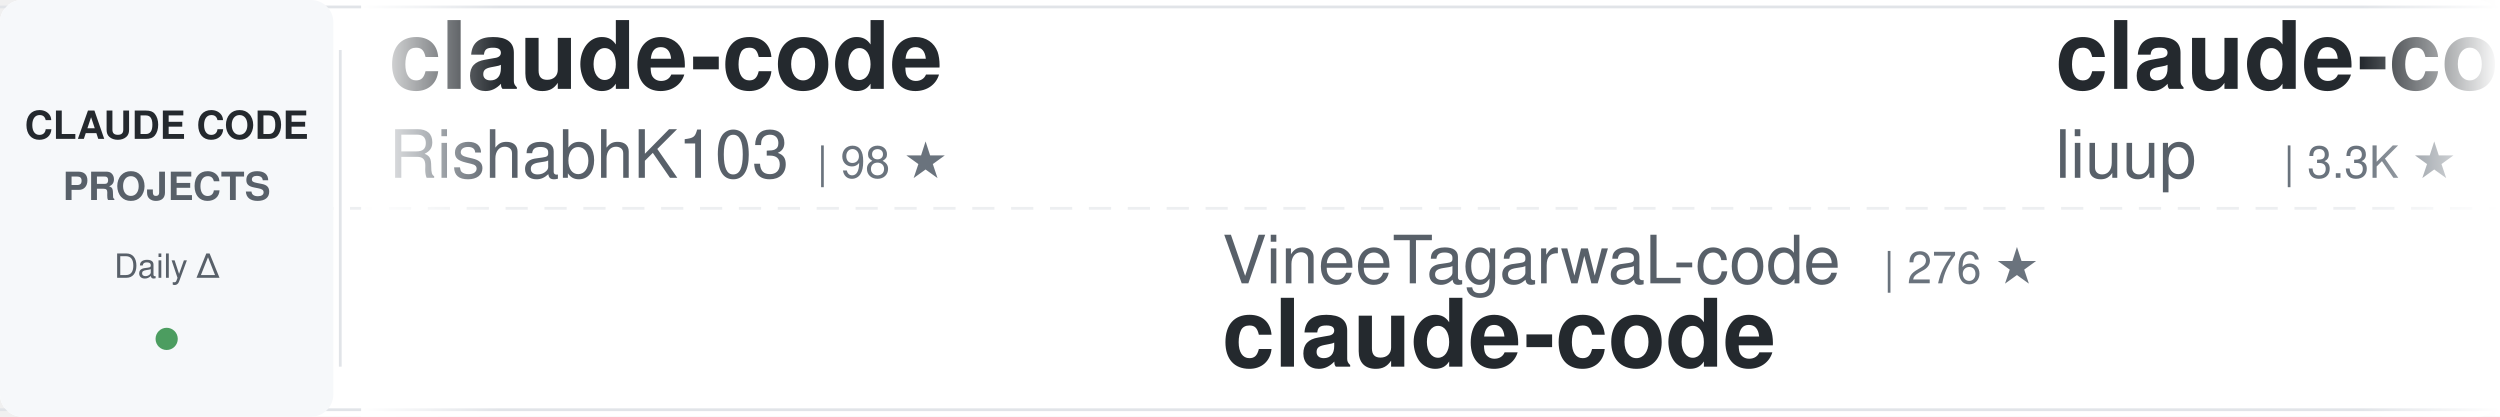
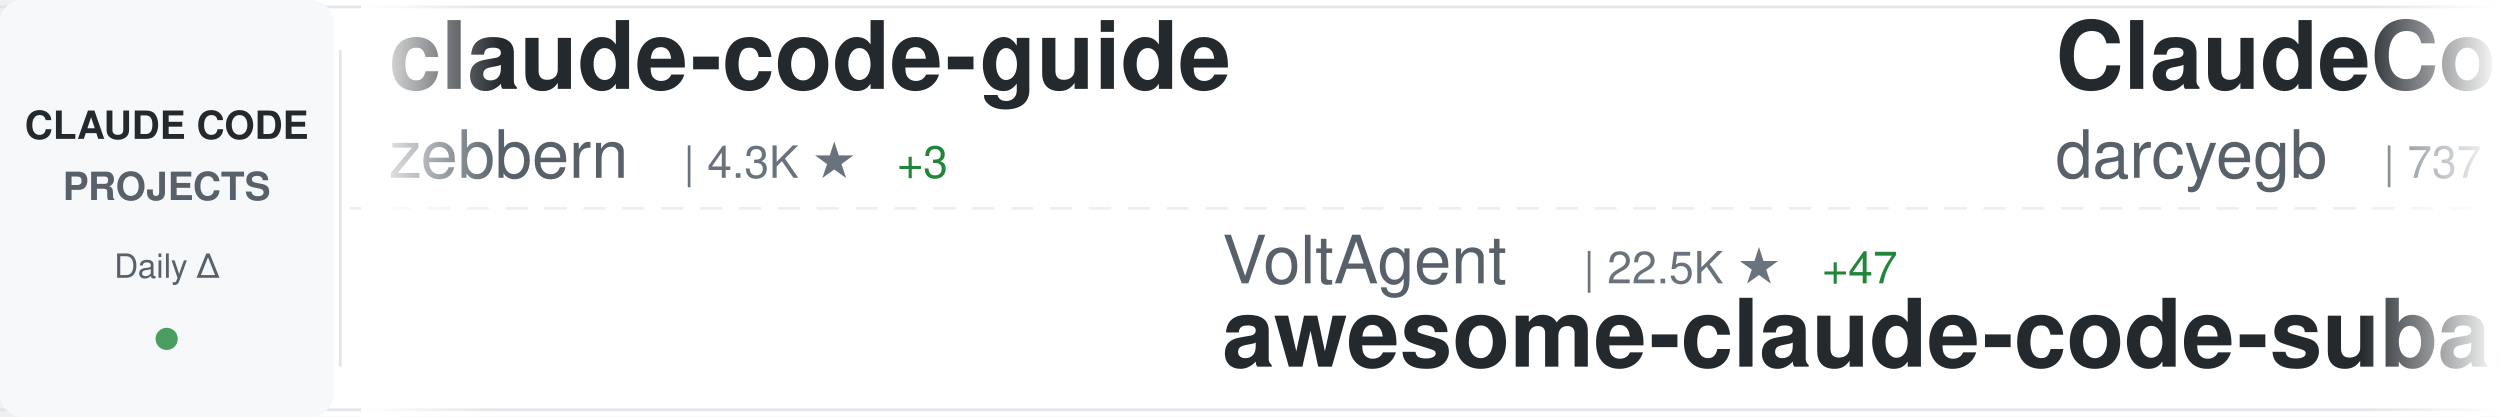
<svg xmlns="http://www.w3.org/2000/svg" width="900" height="150">
  <defs>
    <linearGradient id="awesomeLeftFade" x1="0%" y1="0%" x2="100%" y2="0%">
      <stop offset="0%" style="stop-color:#ffffff;stop-opacity:1" />
      <stop offset="100%" style="stop-color:#ffffff;stop-opacity:0" />
    </linearGradient>
    <linearGradient id="awesomeRightFade" x1="0%" y1="0%" x2="100%" y2="0%">
      <stop offset="0%" style="stop-color:#ffffff;stop-opacity:0" />
      <stop offset="100%" style="stop-color:#ffffff;stop-opacity:1" />
    </linearGradient>
  </defs>
  <rect width="900" height="150" fill="#ffffff" rx="8" />
  <rect x="0" y="2" width="900" height="1" fill="#e1e4e8" />
  <rect x="0" y="147" width="900" height="1" fill="#e1e4e8" />
  <line x1="0" y1="75" x2="900" y2="75" stroke="#e1e4e8" stroke-width="1" stroke-dasharray="8 6" opacity="0.6" />
  <rect x="0" y="0" width="120" height="150" fill="#f6f8fa" rx="8" />
  <text x="60" y="50" font-family="-apple-system, BlinkMacSystemFont, 'Segoe UI', Helvetica, Arial, sans-serif" font-size="14" font-weight="600" fill="#24292e" text-anchor="middle">CLAUDE CODE</text>
  <text x="60" y="72" font-family="-apple-system, BlinkMacSystemFont, 'Segoe UI', Helvetica, Arial, sans-serif" font-size="14" font-weight="600" fill="#586069" text-anchor="middle">PROJECTS</text>
  <text x="60" y="100" font-family="-apple-system, BlinkMacSystemFont, 'Segoe UI', Helvetica, Arial, sans-serif" font-size="12" font-weight="500" fill="#586069" text-anchor="middle">Daily Δ</text>
  <circle cx="60" cy="122" r="4" fill="#22863a" opacity="0.8" />
  <rect x="122" y="18" width="1" height="114" fill="#e1e4e8" />
  <clipPath id="awesomeTickerClip">
    <rect x="130" y="0" width="770" height="150" />
  </clipPath>
  <g clip-path="url(#awesomeTickerClip)">
    <g id="awesomeTickerItems">
      <animateTransform attributeName="transform" attributeType="XML" type="translate" from="0 0" to="-3000 0" dur="54s" repeatCount="indefinite" />
      <g transform="translate(0, 0)">
-         <text x="140" y="32" font-family="-apple-system, BlinkMacSystemFont, 'Segoe UI', Helvetica, Arial, sans-serif" font-size="34" font-weight="600" fill="#24292e">claude-code</text>
-         <text x="140" y="64" font-family="-apple-system, BlinkMacSystemFont, 'Segoe UI', Helvetica, Arial, sans-serif" font-size="24" font-weight="400" fill="#586069">RishabhK103</text>
-         <text x="294" y="64" font-family="-apple-system, BlinkMacSystemFont, 'Segoe UI', Helvetica, Arial, sans-serif" font-size="16" font-weight="500" fill="#6a737d">| 98 ★</text>
+         <text x="140" y="32" font-family="-apple-system, BlinkMacSystemFont, 'Segoe UI', Helvetica, Arial, sans-serif" font-size="34" font-weight="600" fill="#24292e">claude-code-guide</text>
+         <text x="140" y="64" font-family="-apple-system, BlinkMacSystemFont, 'Segoe UI', Helvetica, Arial, sans-serif" font-size="24" font-weight="400" fill="#586069">zebbern</text>
+         <text x="246" y="64" font-family="-apple-system, BlinkMacSystemFont, 'Segoe UI', Helvetica, Arial, sans-serif" font-size="16" font-weight="500" fill="#6a737d">| 4.3K ★</text>
+         <text x="323" y="64" font-family="-apple-system, BlinkMacSystemFont, 'Segoe UI', Helvetica, Arial, sans-serif" font-size="16" font-weight="500" fill="#22863a"> +3</text>
      </g>
      <g transform="translate(300, 0)">
-         <text x="140" y="102" font-family="-apple-system, BlinkMacSystemFont, 'Segoe UI', Helvetica, Arial, sans-serif" font-size="24" font-weight="400" fill="#586069">VineeTagarwaL-code</text>
-         <text x="378" y="102" font-family="-apple-system, BlinkMacSystemFont, 'Segoe UI', Helvetica, Arial, sans-serif" font-size="16" font-weight="500" fill="#6a737d">| 276 ★</text>
+         <text x="140" y="102" font-family="-apple-system, BlinkMacSystemFont, 'Segoe UI', Helvetica, Arial, sans-serif" font-size="24" font-weight="400" fill="#586069">VoltAgent</text>
+         <text x="270" y="102" font-family="-apple-system, BlinkMacSystemFont, 'Segoe UI', Helvetica, Arial, sans-serif" font-size="16" font-weight="500" fill="#6a737d">| 22.5K ★</text>
+         <text x="356" y="102" font-family="-apple-system, BlinkMacSystemFont, 'Segoe UI', Helvetica, Arial, sans-serif" font-size="16" font-weight="500" fill="#22863a"> +47</text>
+         <text x="140" y="132" font-family="-apple-system, BlinkMacSystemFont, 'Segoe UI', Helvetica, Arial, sans-serif" font-size="34" font-weight="600" fill="#24292e">awesome-claude-code-suba...</text>
+       </g>
+       <g transform="translate(600, 0)">
+         <text x="140" y="32" font-family="-apple-system, BlinkMacSystemFont, 'Segoe UI', Helvetica, Arial, sans-serif" font-size="34" font-weight="600" fill="#24292e">ClaudeCodeAgents</text>
+         <text x="140" y="64" font-family="-apple-system, BlinkMacSystemFont, 'Segoe UI', Helvetica, Arial, sans-serif" font-size="24" font-weight="400" fill="#586069">darcyegb</text>
+         <text x="258" y="64" font-family="-apple-system, BlinkMacSystemFont, 'Segoe UI', Helvetica, Arial, sans-serif" font-size="16" font-weight="500" fill="#6a737d">| 737 ★</text>
+       </g>
+       <g transform="translate(900, 0)">
+         <text x="140" y="102" font-family="-apple-system, BlinkMacSystemFont, 'Segoe UI', Helvetica, Arial, sans-serif" font-size="24" font-weight="400" fill="#586069">T-Lab-CUHKSZ</text>
+         <text x="306" y="102" font-family="-apple-system, BlinkMacSystemFont, 'Segoe UI', Helvetica, Arial, sans-serif" font-size="16" font-weight="500" fill="#6a737d">| 321 ★</text>
        <text x="140" y="132" font-family="-apple-system, BlinkMacSystemFont, 'Segoe UI', Helvetica, Arial, sans-serif" font-size="34" font-weight="600" fill="#24292e">claude-code</text>
      </g>
-       <g transform="translate(600, 0)">
-         <text x="140" y="32" font-family="-apple-system, BlinkMacSystemFont, 'Segoe UI', Helvetica, Arial, sans-serif" font-size="34" font-weight="600" fill="#24292e">claude-code-analysis</text>
-         <text x="140" y="64" font-family="-apple-system, BlinkMacSystemFont, 'Segoe UI', Helvetica, Arial, sans-serif" font-size="24" font-weight="400" fill="#586069">liuup</text>
-         <text x="222" y="64" font-family="-apple-system, BlinkMacSystemFont, 'Segoe UI', Helvetica, Arial, sans-serif" font-size="16" font-weight="500" fill="#6a737d">| 3.3K ★</text>
-         <text x="299" y="64" font-family="-apple-system, BlinkMacSystemFont, 'Segoe UI', Helvetica, Arial, sans-serif" font-size="16" font-weight="500" fill="#22863a"> +9</text>
-       </g>
-       <g transform="translate(900, 0)">
-         <text x="140" y="102" font-family="-apple-system, BlinkMacSystemFont, 'Segoe UI', Helvetica, Arial, sans-serif" font-size="24" font-weight="400" fill="#586069">feiskyer</text>
-         <text x="258" y="102" font-family="-apple-system, BlinkMacSystemFont, 'Segoe UI', Helvetica, Arial, sans-serif" font-size="16" font-weight="500" fill="#6a737d">| 1.6K ★</text>
-         <text x="335" y="102" font-family="-apple-system, BlinkMacSystemFont, 'Segoe UI', Helvetica, Arial, sans-serif" font-size="16" font-weight="500" fill="#22863a"> +2</text>
-         <text x="140" y="132" font-family="-apple-system, BlinkMacSystemFont, 'Segoe UI', Helvetica, Arial, sans-serif" font-size="34" font-weight="600" fill="#24292e">claude-code-settings</text>
-       </g>
      <g transform="translate(1200, 0)">
-         <text x="140" y="32" font-family="-apple-system, BlinkMacSystemFont, 'Segoe UI', Helvetica, Arial, sans-serif" font-size="34" font-weight="600" fill="#24292e">claude-code-webui</text>
-         <text x="140" y="64" font-family="-apple-system, BlinkMacSystemFont, 'Segoe UI', Helvetica, Arial, sans-serif" font-size="24" font-weight="400" fill="#586069">sugyan</text>
-         <text x="234" y="64" font-family="-apple-system, BlinkMacSystemFont, 'Segoe UI', Helvetica, Arial, sans-serif" font-size="16" font-weight="500" fill="#6a737d">| 1.1K ★</text>
+         <text x="140" y="32" font-family="-apple-system, BlinkMacSystemFont, 'Segoe UI', Helvetica, Arial, sans-serif" font-size="34" font-weight="600" fill="#24292e">Claude-Code</text>
+         <text x="140" y="64" font-family="-apple-system, BlinkMacSystemFont, 'Segoe UI', Helvetica, Arial, sans-serif" font-size="24" font-weight="400" fill="#586069">OrcaWhisper</text>
+         <text x="294" y="64" font-family="-apple-system, BlinkMacSystemFont, 'Segoe UI', Helvetica, Arial, sans-serif" font-size="16" font-weight="500" fill="#6a737d">| 80 ★</text>
+         <text x="353" y="64" font-family="-apple-system, BlinkMacSystemFont, 'Segoe UI', Helvetica, Arial, sans-serif" font-size="16" font-weight="500" fill="#22863a"> +1</text>
      </g>
      <g transform="translate(1500, 0)">
-         <text x="140" y="102" font-family="-apple-system, BlinkMacSystemFont, 'Segoe UI', Helvetica, Arial, sans-serif" font-size="24" font-weight="400" fill="#586069">xorespesp</text>
-         <text x="270" y="102" font-family="-apple-system, BlinkMacSystemFont, 'Segoe UI', Helvetica, Arial, sans-serif" font-size="16" font-weight="500" fill="#6a737d">| 228 ★</text>
+         <text x="140" y="102" font-family="-apple-system, BlinkMacSystemFont, 'Segoe UI', Helvetica, Arial, sans-serif" font-size="24" font-weight="400" fill="#586069">tanbiralam</text>
+         <text x="282" y="102" font-family="-apple-system, BlinkMacSystemFont, 'Segoe UI', Helvetica, Arial, sans-serif" font-size="16" font-weight="500" fill="#6a737d">| 2.0K ★</text>
+         <text x="359" y="102" font-family="-apple-system, BlinkMacSystemFont, 'Segoe UI', Helvetica, Arial, sans-serif" font-size="16" font-weight="500" fill="#22863a"> +6</text>
        <text x="140" y="132" font-family="-apple-system, BlinkMacSystemFont, 'Segoe UI', Helvetica, Arial, sans-serif" font-size="34" font-weight="600" fill="#24292e">claude-code</text>
      </g>
      <g transform="translate(1800, 0)">
-         <text x="140" y="32" font-family="-apple-system, BlinkMacSystemFont, 'Segoe UI', Helvetica, Arial, sans-serif" font-size="34" font-weight="600" fill="#24292e">claude-code-harness</text>
-         <text x="140" y="64" font-family="-apple-system, BlinkMacSystemFont, 'Segoe UI', Helvetica, Arial, sans-serif" font-size="24" font-weight="400" fill="#586069">Chachamaru127</text>
-         <text x="318" y="64" font-family="-apple-system, BlinkMacSystemFont, 'Segoe UI', Helvetica, Arial, sans-serif" font-size="16" font-weight="500" fill="#6a737d">| 2.9K ★</text>
-         <text x="395" y="64" font-family="-apple-system, BlinkMacSystemFont, 'Segoe UI', Helvetica, Arial, sans-serif" font-size="16" font-weight="500" fill="#22863a"> +8</text>
+         <text x="140" y="32" font-family="-apple-system, BlinkMacSystemFont, 'Segoe UI', Helvetica, Arial, sans-serif" font-size="34" font-weight="600" fill="#24292e">claude-code-infrastructu...</text>
+         <text x="140" y="64" font-family="-apple-system, BlinkMacSystemFont, 'Segoe UI', Helvetica, Arial, sans-serif" font-size="24" font-weight="400" fill="#586069">diet103</text>
+         <text x="246" y="64" font-family="-apple-system, BlinkMacSystemFont, 'Segoe UI', Helvetica, Arial, sans-serif" font-size="16" font-weight="500" fill="#6a737d">| 9.7K ★</text>
+         <text x="323" y="64" font-family="-apple-system, BlinkMacSystemFont, 'Segoe UI', Helvetica, Arial, sans-serif" font-size="16" font-weight="500" fill="#22863a"> +3</text>
      </g>
      <g transform="translate(2100, 0)">
-         <text x="140" y="102" font-family="-apple-system, BlinkMacSystemFont, 'Segoe UI', Helvetica, Arial, sans-serif" font-size="24" font-weight="400" fill="#586069">Yeachan-Heo</text>
-         <text x="294" y="102" font-family="-apple-system, BlinkMacSystemFont, 'Segoe UI', Helvetica, Arial, sans-serif" font-size="16" font-weight="500" fill="#6a737d">| 37.1K ★</text>
-         <text x="380" y="102" font-family="-apple-system, BlinkMacSystemFont, 'Segoe UI', Helvetica, Arial, sans-serif" font-size="16" font-weight="500" fill="#22863a"> +42</text>
-         <text x="140" y="132" font-family="-apple-system, BlinkMacSystemFont, 'Segoe UI', Helvetica, Arial, sans-serif" font-size="34" font-weight="600" fill="#24292e">oh-my-claudecode</text>
+         <text x="140" y="102" font-family="-apple-system, BlinkMacSystemFont, 'Segoe UI', Helvetica, Arial, sans-serif" font-size="24" font-weight="400" fill="#586069">Onewon</text>
+         <text x="234" y="102" font-family="-apple-system, BlinkMacSystemFont, 'Segoe UI', Helvetica, Arial, sans-serif" font-size="16" font-weight="500" fill="#6a737d">| 181 ★</text>
+         <text x="140" y="132" font-family="-apple-system, BlinkMacSystemFont, 'Segoe UI', Helvetica, Arial, sans-serif" font-size="34" font-weight="600" fill="#24292e">claude-code</text>
      </g>
      <g transform="translate(2400, 0)">
-         <text x="140" y="32" font-family="-apple-system, BlinkMacSystemFont, 'Segoe UI', Helvetica, Arial, sans-serif" font-size="34" font-weight="600" fill="#24292e">Claude-Code-Workflow</text>
-         <text x="140" y="64" font-family="-apple-system, BlinkMacSystemFont, 'Segoe UI', Helvetica, Arial, sans-serif" font-size="24" font-weight="400" fill="#586069">catlog22</text>
-         <text x="258" y="64" font-family="-apple-system, BlinkMacSystemFont, 'Segoe UI', Helvetica, Arial, sans-serif" font-size="16" font-weight="500" fill="#6a737d">| 2.1K ★</text>
+         <text x="140" y="32" font-family="-apple-system, BlinkMacSystemFont, 'Segoe UI', Helvetica, Arial, sans-serif" font-size="34" font-weight="600" fill="#24292e">claude-code-prompts</text>
+         <text x="140" y="64" font-family="-apple-system, BlinkMacSystemFont, 'Segoe UI', Helvetica, Arial, sans-serif" font-size="24" font-weight="400" fill="#586069">repowise-dev</text>
+         <text x="306" y="64" font-family="-apple-system, BlinkMacSystemFont, 'Segoe UI', Helvetica, Arial, sans-serif" font-size="16" font-weight="500" fill="#6a737d">| 1.1K ★</text>
      </g>
      <g transform="translate(2700, 0)">
-         <text x="140" y="102" font-family="-apple-system, BlinkMacSystemFont, 'Segoe UI', Helvetica, Arial, sans-serif" font-size="24" font-weight="400" fill="#586069">Windy3f3f3f3f</text>
-         <text x="318" y="102" font-family="-apple-system, BlinkMacSystemFont, 'Segoe UI', Helvetica, Arial, sans-serif" font-size="16" font-weight="500" fill="#6a737d">| 2.7K ★</text>
-         <text x="395" y="102" font-family="-apple-system, BlinkMacSystemFont, 'Segoe UI', Helvetica, Arial, sans-serif" font-size="16" font-weight="500" fill="#22863a"> +6</text>
-         <text x="140" y="132" font-family="-apple-system, BlinkMacSystemFont, 'Segoe UI', Helvetica, Arial, sans-serif" font-size="34" font-weight="600" fill="#24292e">how-claude-code-works</text>
+         <text x="140" y="102" font-family="-apple-system, BlinkMacSystemFont, 'Segoe UI', Helvetica, Arial, sans-serif" font-size="24" font-weight="400" fill="#586069">ChrisWiles</text>
+         <text x="282" y="102" font-family="-apple-system, BlinkMacSystemFont, 'Segoe UI', Helvetica, Arial, sans-serif" font-size="16" font-weight="500" fill="#6a737d">| 6.0K ★</text>
+         <text x="359" y="102" font-family="-apple-system, BlinkMacSystemFont, 'Segoe UI', Helvetica, Arial, sans-serif" font-size="16" font-weight="500" fill="#22863a"> +2</text>
+         <text x="140" y="132" font-family="-apple-system, BlinkMacSystemFont, 'Segoe UI', Helvetica, Arial, sans-serif" font-size="34" font-weight="600" fill="#24292e">claude-code-showcase</text>
      </g>
      <g transform="translate(3000, 0)">
-         <text x="140" y="32" font-family="-apple-system, BlinkMacSystemFont, 'Segoe UI', Helvetica, Arial, sans-serif" font-size="34" font-weight="600" fill="#24292e">claude-code</text>
-         <text x="140" y="64" font-family="-apple-system, BlinkMacSystemFont, 'Segoe UI', Helvetica, Arial, sans-serif" font-size="24" font-weight="400" fill="#586069">RishabhK103</text>
-         <text x="294" y="64" font-family="-apple-system, BlinkMacSystemFont, 'Segoe UI', Helvetica, Arial, sans-serif" font-size="16" font-weight="500" fill="#6a737d">| 98 ★</text>
+         <text x="140" y="32" font-family="-apple-system, BlinkMacSystemFont, 'Segoe UI', Helvetica, Arial, sans-serif" font-size="34" font-weight="600" fill="#24292e">claude-code-guide</text>
+         <text x="140" y="64" font-family="-apple-system, BlinkMacSystemFont, 'Segoe UI', Helvetica, Arial, sans-serif" font-size="24" font-weight="400" fill="#586069">zebbern</text>
+         <text x="246" y="64" font-family="-apple-system, BlinkMacSystemFont, 'Segoe UI', Helvetica, Arial, sans-serif" font-size="16" font-weight="500" fill="#6a737d">| 4.3K ★</text>
+         <text x="323" y="64" font-family="-apple-system, BlinkMacSystemFont, 'Segoe UI', Helvetica, Arial, sans-serif" font-size="16" font-weight="500" fill="#22863a"> +3</text>
      </g>
      <g transform="translate(3300, 0)">
-         <text x="140" y="102" font-family="-apple-system, BlinkMacSystemFont, 'Segoe UI', Helvetica, Arial, sans-serif" font-size="24" font-weight="400" fill="#586069">VineeTagarwaL-code</text>
-         <text x="378" y="102" font-family="-apple-system, BlinkMacSystemFont, 'Segoe UI', Helvetica, Arial, sans-serif" font-size="16" font-weight="500" fill="#6a737d">| 276 ★</text>
-         <text x="140" y="132" font-family="-apple-system, BlinkMacSystemFont, 'Segoe UI', Helvetica, Arial, sans-serif" font-size="34" font-weight="600" fill="#24292e">claude-code</text>
+         <text x="140" y="102" font-family="-apple-system, BlinkMacSystemFont, 'Segoe UI', Helvetica, Arial, sans-serif" font-size="24" font-weight="400" fill="#586069">VoltAgent</text>
+         <text x="270" y="102" font-family="-apple-system, BlinkMacSystemFont, 'Segoe UI', Helvetica, Arial, sans-serif" font-size="16" font-weight="500" fill="#6a737d">| 22.5K ★</text>
+         <text x="356" y="102" font-family="-apple-system, BlinkMacSystemFont, 'Segoe UI', Helvetica, Arial, sans-serif" font-size="16" font-weight="500" fill="#22863a"> +47</text>
+         <text x="140" y="132" font-family="-apple-system, BlinkMacSystemFont, 'Segoe UI', Helvetica, Arial, sans-serif" font-size="34" font-weight="600" fill="#24292e">awesome-claude-code-suba...</text>
      </g>
      <g transform="translate(3600, 0)">
-         <text x="140" y="32" font-family="-apple-system, BlinkMacSystemFont, 'Segoe UI', Helvetica, Arial, sans-serif" font-size="34" font-weight="600" fill="#24292e">claude-code-analysis</text>
-         <text x="140" y="64" font-family="-apple-system, BlinkMacSystemFont, 'Segoe UI', Helvetica, Arial, sans-serif" font-size="24" font-weight="400" fill="#586069">liuup</text>
-         <text x="222" y="64" font-family="-apple-system, BlinkMacSystemFont, 'Segoe UI', Helvetica, Arial, sans-serif" font-size="16" font-weight="500" fill="#6a737d">| 3.3K ★</text>
-         <text x="299" y="64" font-family="-apple-system, BlinkMacSystemFont, 'Segoe UI', Helvetica, Arial, sans-serif" font-size="16" font-weight="500" fill="#22863a"> +9</text>
+         <text x="140" y="32" font-family="-apple-system, BlinkMacSystemFont, 'Segoe UI', Helvetica, Arial, sans-serif" font-size="34" font-weight="600" fill="#24292e">ClaudeCodeAgents</text>
+         <text x="140" y="64" font-family="-apple-system, BlinkMacSystemFont, 'Segoe UI', Helvetica, Arial, sans-serif" font-size="24" font-weight="400" fill="#586069">darcyegb</text>
+         <text x="258" y="64" font-family="-apple-system, BlinkMacSystemFont, 'Segoe UI', Helvetica, Arial, sans-serif" font-size="16" font-weight="500" fill="#6a737d">| 737 ★</text>
      </g>
      <g transform="translate(3900, 0)">
-         <text x="140" y="102" font-family="-apple-system, BlinkMacSystemFont, 'Segoe UI', Helvetica, Arial, sans-serif" font-size="24" font-weight="400" fill="#586069">feiskyer</text>
-         <text x="258" y="102" font-family="-apple-system, BlinkMacSystemFont, 'Segoe UI', Helvetica, Arial, sans-serif" font-size="16" font-weight="500" fill="#6a737d">| 1.6K ★</text>
-         <text x="335" y="102" font-family="-apple-system, BlinkMacSystemFont, 'Segoe UI', Helvetica, Arial, sans-serif" font-size="16" font-weight="500" fill="#22863a"> +2</text>
-         <text x="140" y="132" font-family="-apple-system, BlinkMacSystemFont, 'Segoe UI', Helvetica, Arial, sans-serif" font-size="34" font-weight="600" fill="#24292e">claude-code-settings</text>
+         <text x="140" y="102" font-family="-apple-system, BlinkMacSystemFont, 'Segoe UI', Helvetica, Arial, sans-serif" font-size="24" font-weight="400" fill="#586069">T-Lab-CUHKSZ</text>
+         <text x="306" y="102" font-family="-apple-system, BlinkMacSystemFont, 'Segoe UI', Helvetica, Arial, sans-serif" font-size="16" font-weight="500" fill="#6a737d">| 321 ★</text>
+         <text x="140" y="132" font-family="-apple-system, BlinkMacSystemFont, 'Segoe UI', Helvetica, Arial, sans-serif" font-size="34" font-weight="600" fill="#24292e">claude-code</text>
      </g>
    </g>
  </g>
  <rect x="130" y="0" width="50" height="150" fill="url(#awesomeLeftFade)" />
  <rect x="850" y="0" width="50" height="150" fill="url(#awesomeRightFade)" />
</svg>
